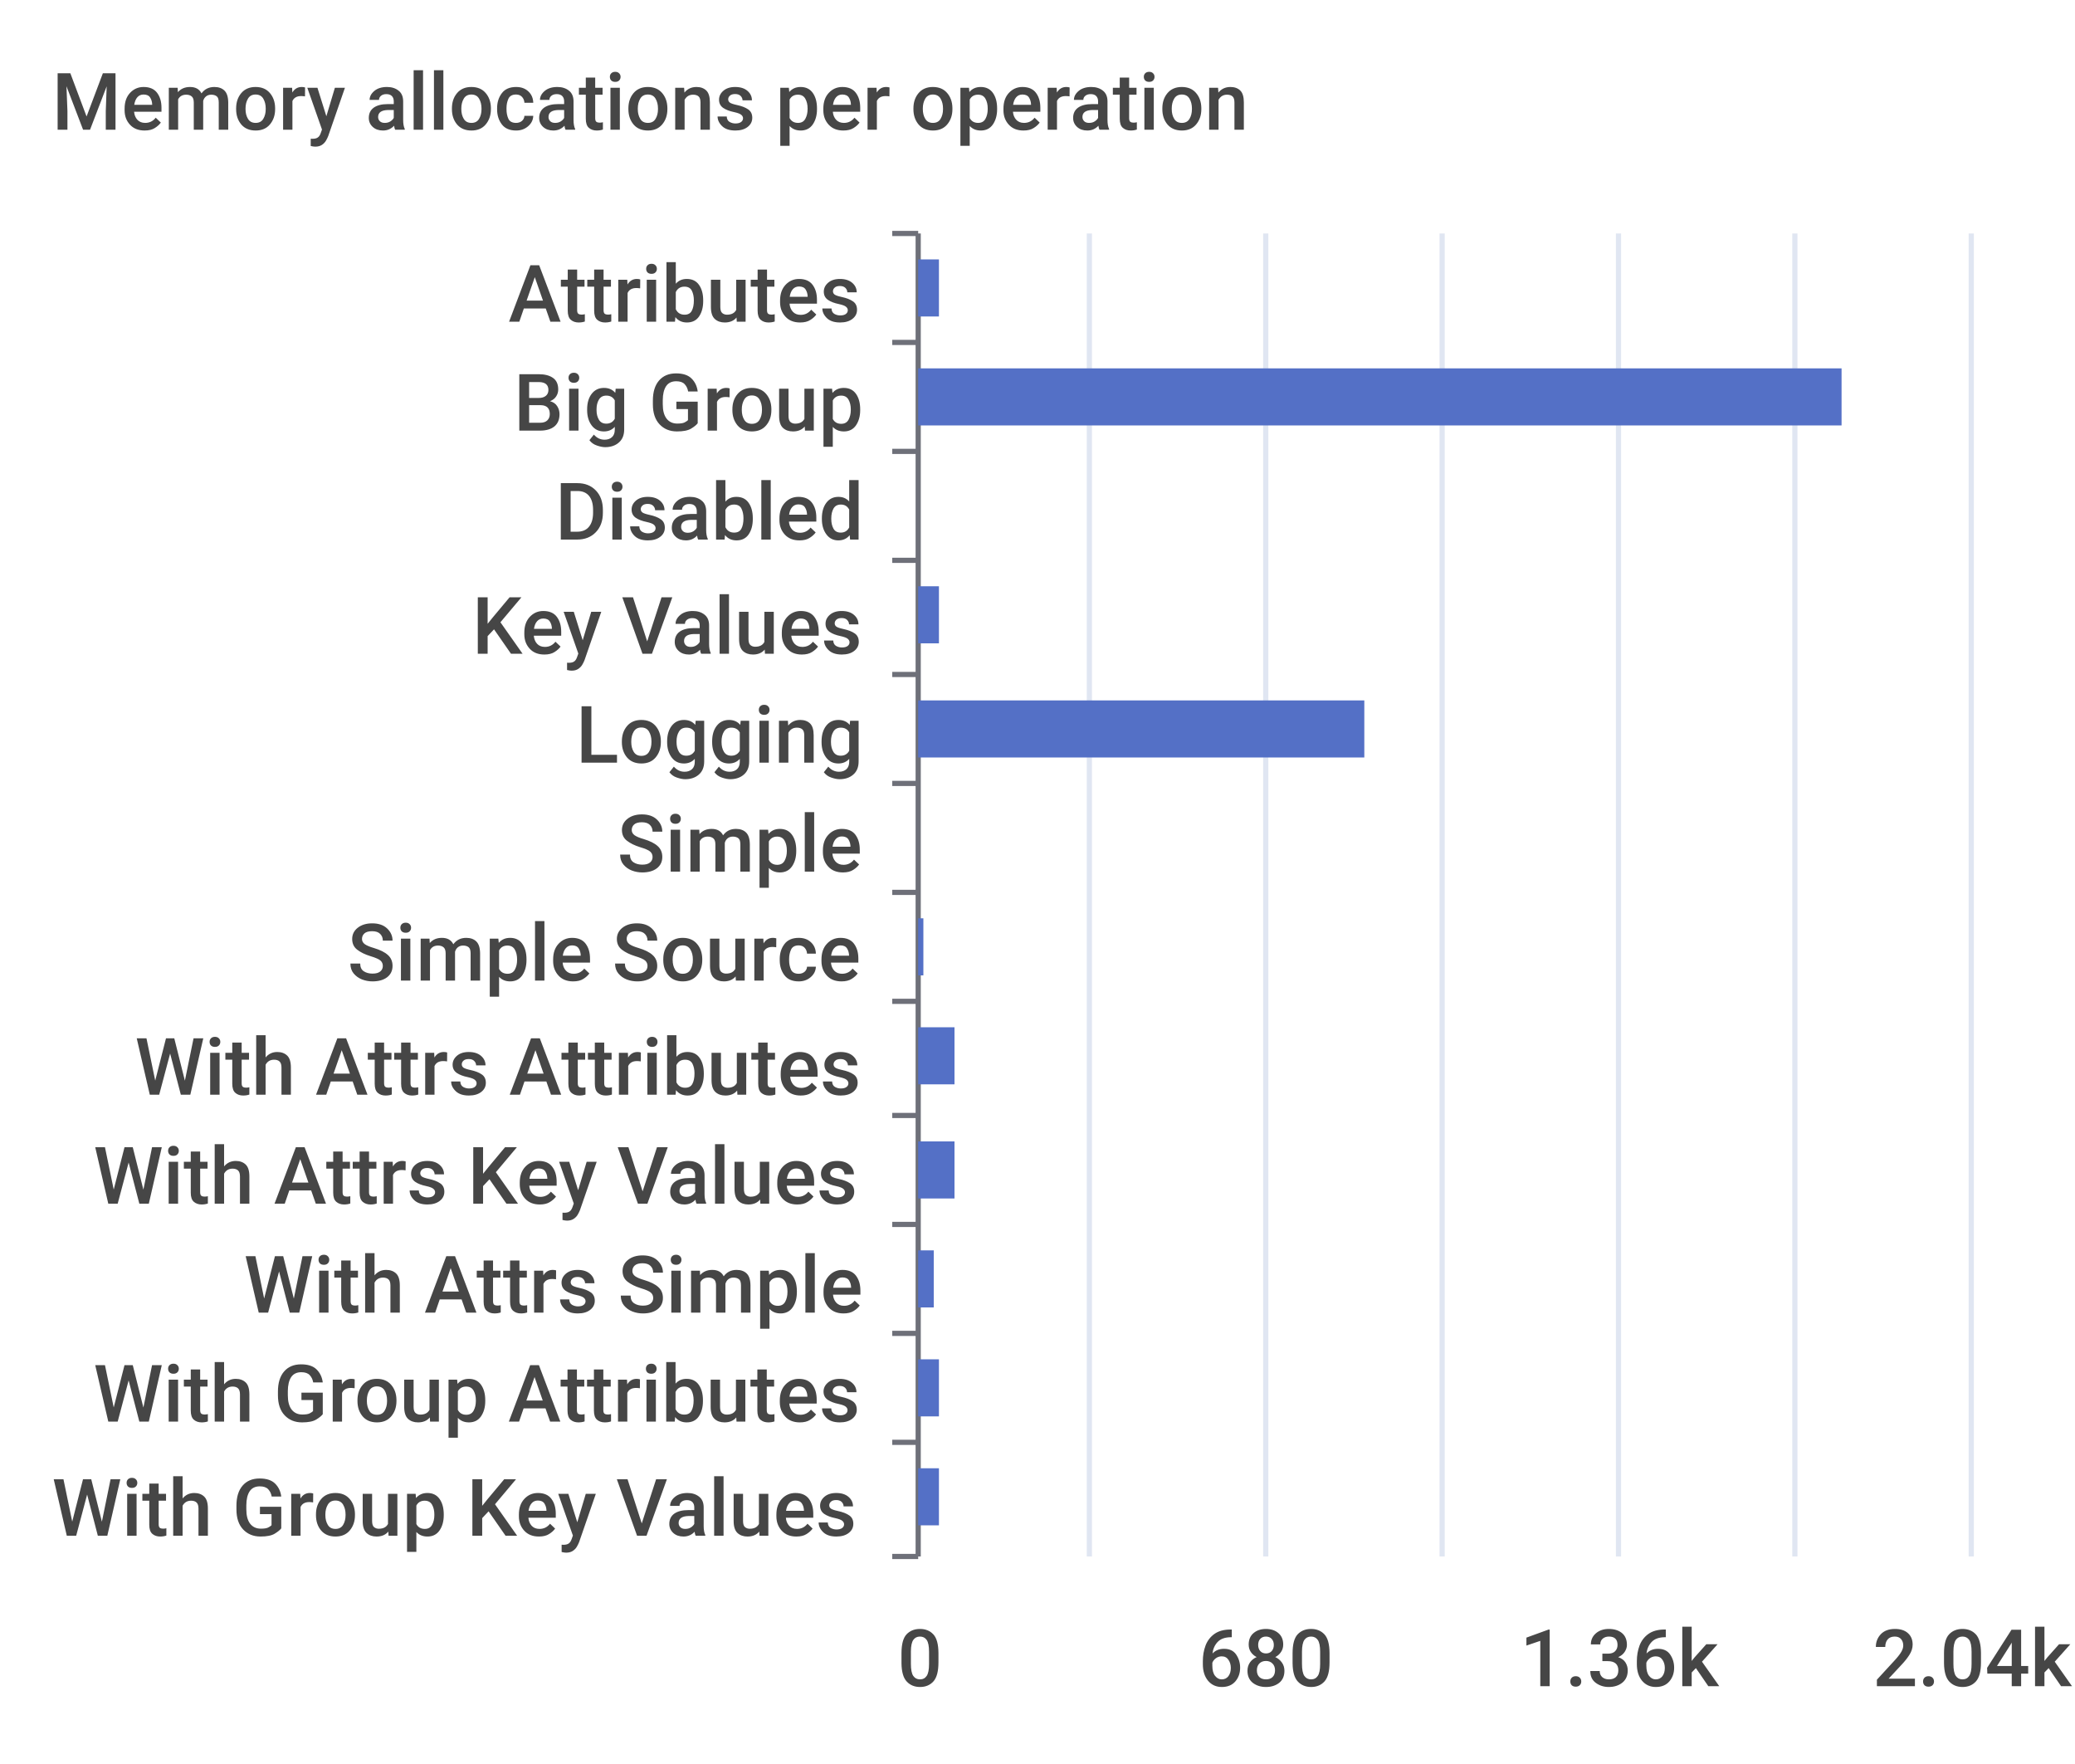
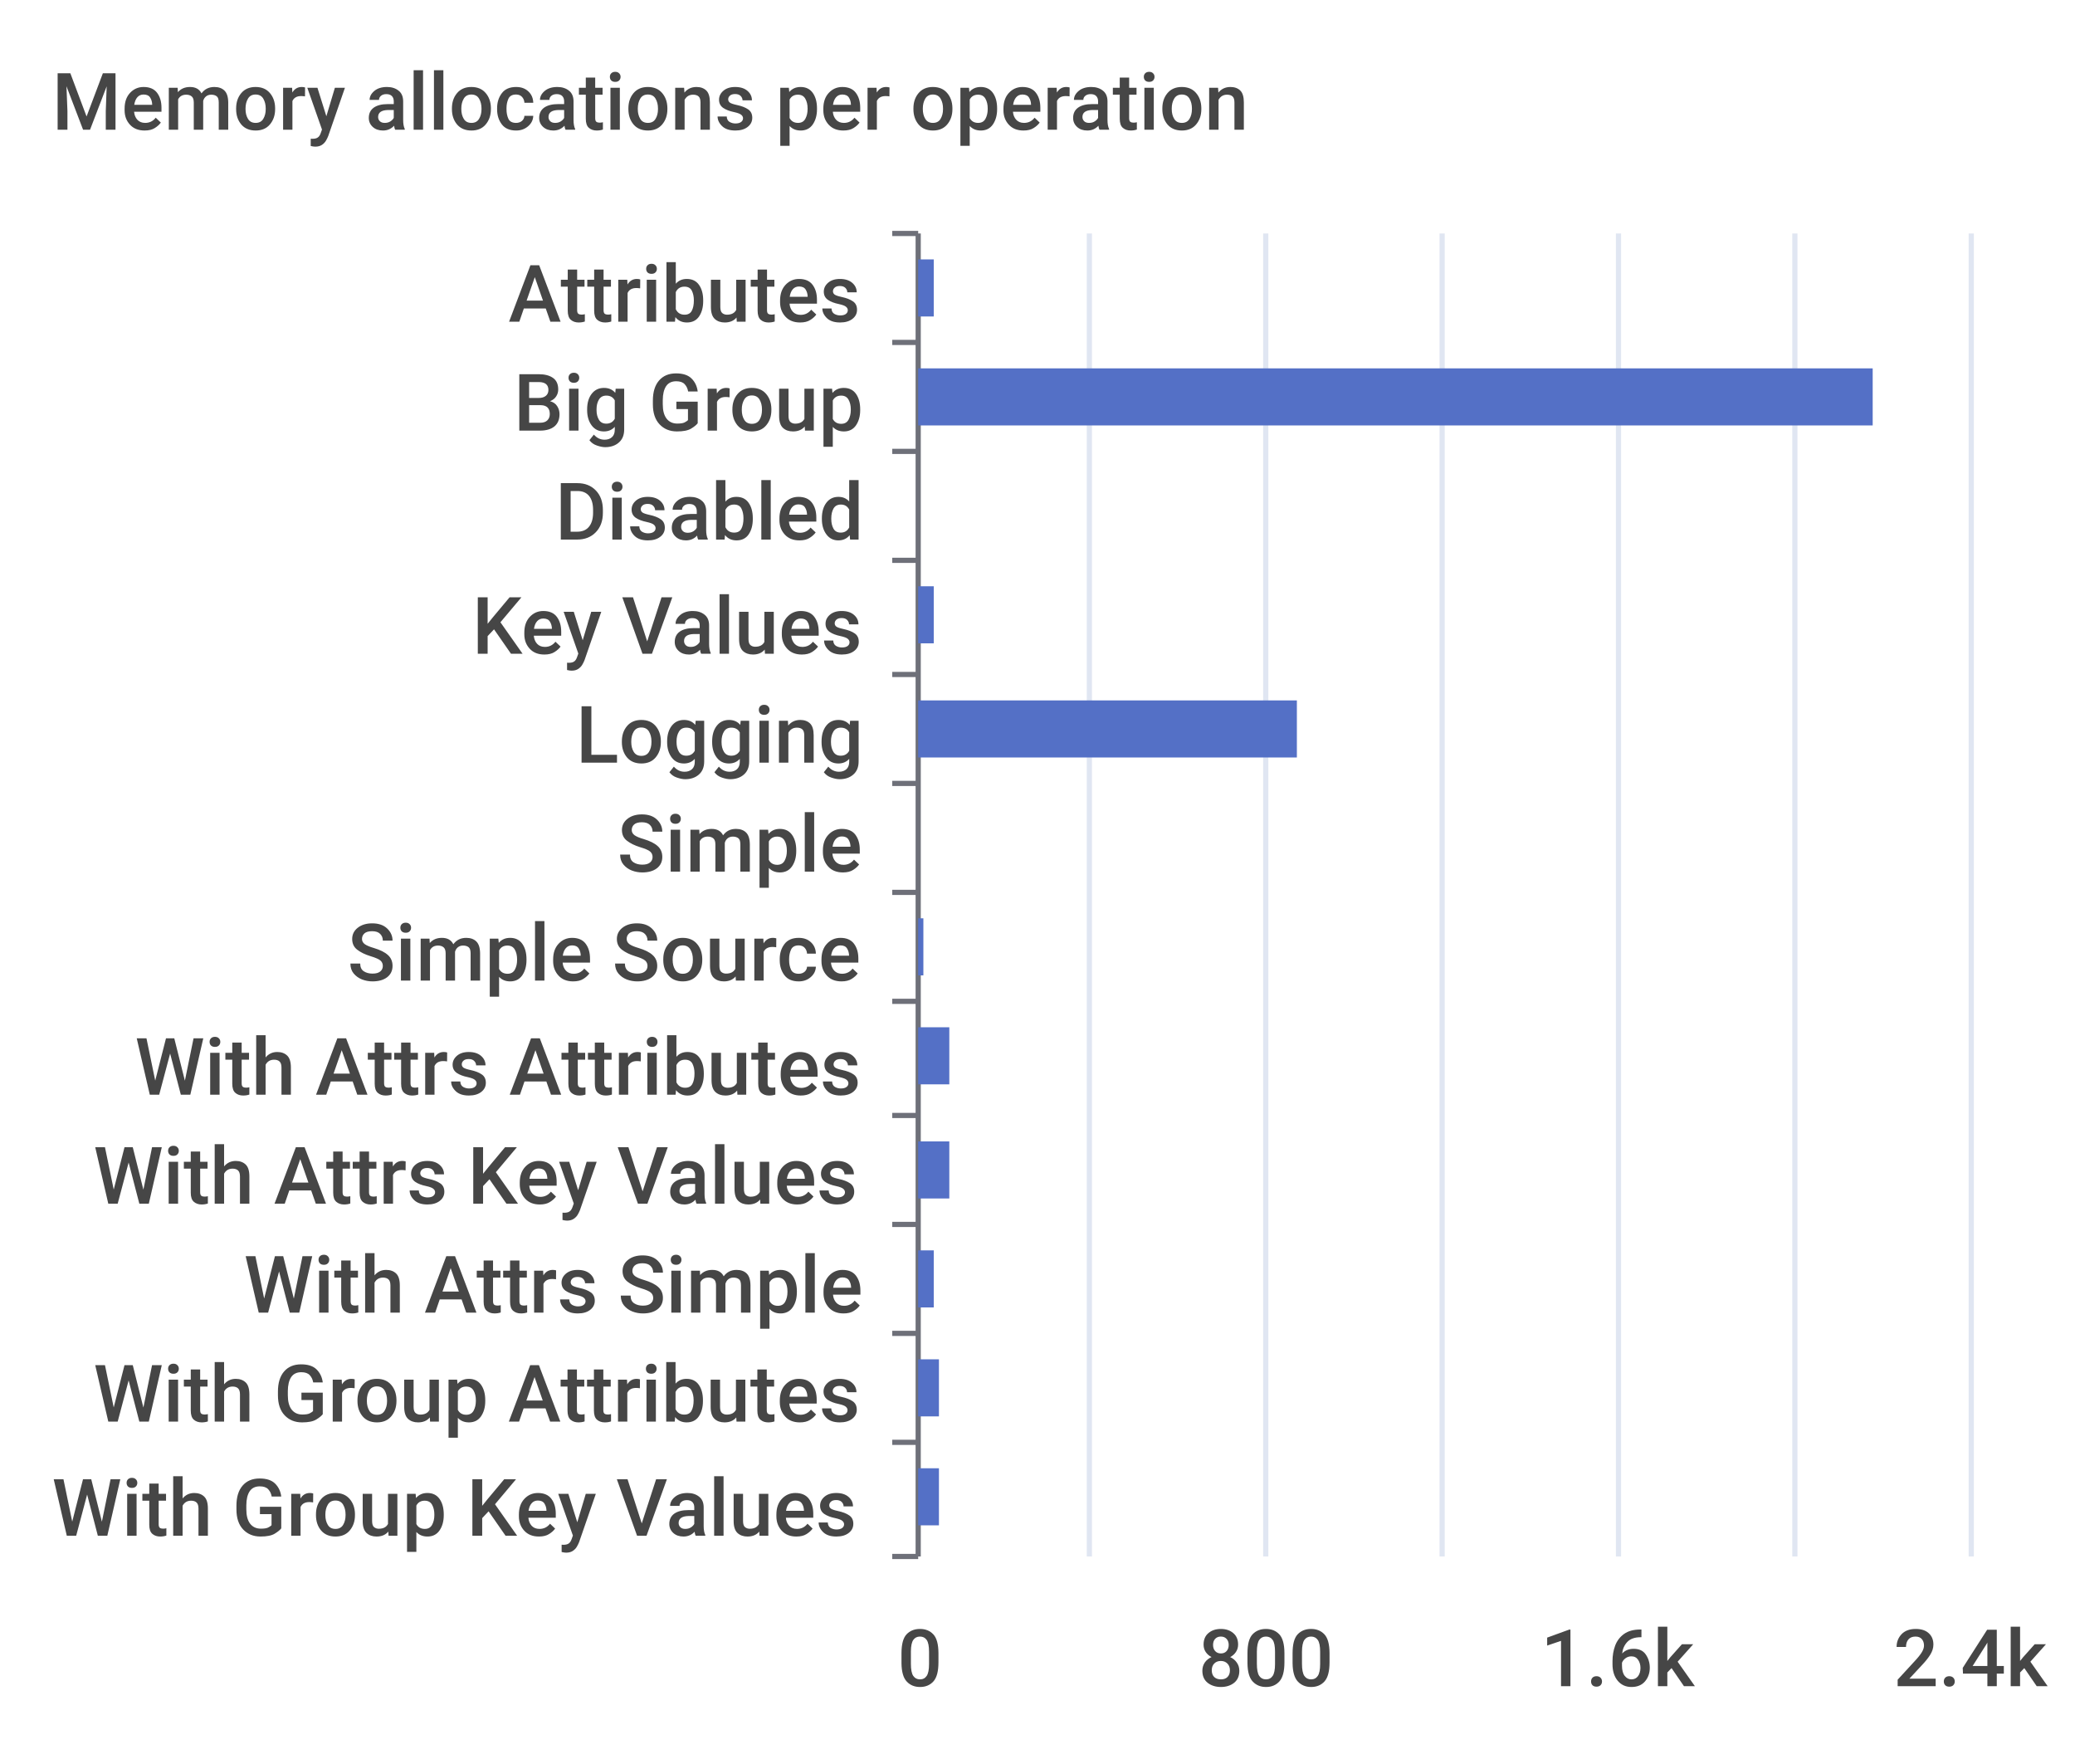
<svg xmlns="http://www.w3.org/2000/svg" width="400" height="340">\n<path d="M 0 0 L 400 0 L 400 340 L 0 340 L 0 0" style="stroke-width:0;stroke:none;fill:rgba(255,255,255,1.0)" />
  <text x="10" y="25" style="stroke-width:0;stroke:none;fill:rgba(70,70,70,1.0);font-size:15.3px;font-family:'Roboto Medium',sans-serif">Memory allocations per operation</text>
  <path d="M 172 45 L 177 45" style="stroke-width:1;stroke:rgba(110,112,121,1.0);fill:none" />
  <path d="M 172 66 L 177 66" style="stroke-width:1;stroke:rgba(110,112,121,1.0);fill:none" />
  <path d="M 172 87 L 177 87" style="stroke-width:1;stroke:rgba(110,112,121,1.0);fill:none" />
  <path d="M 172 108 L 177 108" style="stroke-width:1;stroke:rgba(110,112,121,1.0);fill:none" />
  <path d="M 172 130 L 177 130" style="stroke-width:1;stroke:rgba(110,112,121,1.0);fill:none" />
  <path d="M 172 151 L 177 151" style="stroke-width:1;stroke:rgba(110,112,121,1.0);fill:none" />
  <path d="M 172 172 L 177 172" style="stroke-width:1;stroke:rgba(110,112,121,1.0);fill:none" />
  <path d="M 172 193 L 177 193" style="stroke-width:1;stroke:rgba(110,112,121,1.0);fill:none" />
  <path d="M 172 215 L 177 215" style="stroke-width:1;stroke:rgba(110,112,121,1.0);fill:none" />
  <path d="M 172 236 L 177 236" style="stroke-width:1;stroke:rgba(110,112,121,1.0);fill:none" />
  <path d="M 172 257 L 177 257" style="stroke-width:1;stroke:rgba(110,112,121,1.0);fill:none" />
  <path d="M 172 278 L 177 278" style="stroke-width:1;stroke:rgba(110,112,121,1.0);fill:none" />
  <path d="M 172 300 L 177 300" style="stroke-width:1;stroke:rgba(110,112,121,1.0);fill:none" />
  <path d="M 177 45 L 177 300" style="stroke-width:1;stroke:rgba(110,112,121,1.0);fill:none" />
  <text x="98" y="62" style="stroke-width:0;stroke:none;fill:rgba(70,70,70,1.0);font-size:15.3px;font-family:'Roboto Medium',sans-serif">Attributes</text>
  <text x="99" y="83" style="stroke-width:0;stroke:none;fill:rgba(70,70,70,1.0);font-size:15.3px;font-family:'Roboto Medium',sans-serif">Big Group</text>
  <text x="107" y="104" style="stroke-width:0;stroke:none;fill:rgba(70,70,70,1.0);font-size:15.3px;font-family:'Roboto Medium',sans-serif">Disabled</text>
  <text x="91" y="126" style="stroke-width:0;stroke:none;fill:rgba(70,70,70,1.0);font-size:15.3px;font-family:'Roboto Medium',sans-serif">Key Values</text>
  <text x="111" y="147" style="stroke-width:0;stroke:none;fill:rgba(70,70,70,1.0);font-size:15.3px;font-family:'Roboto Medium',sans-serif">Logging</text>
  <text x="119" y="168" style="stroke-width:0;stroke:none;fill:rgba(70,70,70,1.0);font-size:15.3px;font-family:'Roboto Medium',sans-serif">Simple</text>
  <text x="67" y="189" style="stroke-width:0;stroke:none;fill:rgba(70,70,70,1.0);font-size:15.3px;font-family:'Roboto Medium',sans-serif">Simple Source</text>
  <text x="26" y="211" style="stroke-width:0;stroke:none;fill:rgba(70,70,70,1.0);font-size:15.3px;font-family:'Roboto Medium',sans-serif">With Attrs Attributes</text>
  <text x="18" y="232" style="stroke-width:0;stroke:none;fill:rgba(70,70,70,1.0);font-size:15.3px;font-family:'Roboto Medium',sans-serif">With Attrs Key Values</text>
  <text x="47" y="253" style="stroke-width:0;stroke:none;fill:rgba(70,70,70,1.0);font-size:15.3px;font-family:'Roboto Medium',sans-serif">With Attrs Simple</text>
  <text x="18" y="274" style="stroke-width:0;stroke:none;fill:rgba(70,70,70,1.0);font-size:15.3px;font-family:'Roboto Medium',sans-serif">With Group Attributes</text>
  <text x="10" y="296" style="stroke-width:0;stroke:none;fill:rgba(70,70,70,1.0);font-size:15.3px;font-family:'Roboto Medium',sans-serif">With Group Key Values</text>
  <text x="173" y="325" style="stroke-width:0;stroke:none;fill:rgba(70,70,70,1.0);font-size:15.3px;font-family:'Roboto Medium',sans-serif">0</text>
-   <text x="231" y="325" style="stroke-width:0;stroke:none;fill:rgba(70,70,70,1.0);font-size:15.3px;font-family:'Roboto Medium',sans-serif">680</text>
-   <text x="293" y="325" style="stroke-width:0;stroke:none;fill:rgba(70,70,70,1.0);font-size:15.3px;font-family:'Roboto Medium',sans-serif">1.36k</text>
-   <text x="361" y="325" style="stroke-width:0;stroke:none;fill:rgba(70,70,70,1.0);font-size:15.3px;font-family:'Roboto Medium',sans-serif">2.04k</text>
+   <text x="231" y="325" style="stroke-width:0;stroke:none;fill:rgba(70,70,70,1.0);font-size:15.3px;font-family:'Roboto Medium',sans-serif">800</text>
+   <text x="297" y="325" style="stroke-width:0;stroke:none;fill:rgba(70,70,70,1.0);font-size:15.3px;font-family:'Roboto Medium',sans-serif">1.6k</text>
+   <text x="365" y="325" style="stroke-width:0;stroke:none;fill:rgba(70,70,70,1.0);font-size:15.3px;font-family:'Roboto Medium',sans-serif">2.4k</text>
  <path d="M 210 45 L 210 300" style="stroke-width:1;stroke:rgba(224,230,242,1.0);fill:none" />
  <path d="M 244 45 L 244 300" style="stroke-width:1;stroke:rgba(224,230,242,1.0);fill:none" />
  <path d="M 278 45 L 278 300" style="stroke-width:1;stroke:rgba(224,230,242,1.0);fill:none" />
  <path d="M 312 45 L 312 300" style="stroke-width:1;stroke:rgba(224,230,242,1.0);fill:none" />
  <path d="M 346 45 L 346 300" style="stroke-width:1;stroke:rgba(224,230,242,1.0);fill:none" />
  <path d="M 380 45 L 380 300" style="stroke-width:1;stroke:rgba(224,230,242,1.0);fill:none" />
  <path d="M 177 283 L 181 283 L 181 294 L 177 294 L 177 283" style="stroke-width:0;stroke:none;fill:rgba(84,112,198,1.0)" />
  <path d="M 177 262 L 181 262 L 181 273 L 177 273 L 177 262" style="stroke-width:0;stroke:none;fill:rgba(84,112,198,1.0)" />
  <path d="M 177 241 L 180 241 L 180 252 L 177 252 L 177 241" style="stroke-width:0;stroke:none;fill:rgba(84,112,198,1.0)" />
-   <path d="M 177 220 L 184 220 L 184 231 L 177 231 L 177 220" style="stroke-width:0;stroke:none;fill:rgba(84,112,198,1.0)" />
-   <path d="M 177 198 L 184 198 L 184 209 L 177 209 L 177 198" style="stroke-width:0;stroke:none;fill:rgba(84,112,198,1.0)" />
+   <path d="M 177 220 L 183 220 L 183 231 L 177 231 L 177 220" style="stroke-width:0;stroke:none;fill:rgba(84,112,198,1.0)" />
+   <path d="M 177 198 L 183 198 L 183 209 L 177 209 L 177 198" style="stroke-width:0;stroke:none;fill:rgba(84,112,198,1.0)" />
  <path d="M 177 177 L 178 177 L 178 188 L 177 188 L 177 177" style="stroke-width:0;stroke:none;fill:rgba(84,112,198,1.0)" />
  <path d="M 177 156 L 177 156 L 177 167 L 177 167 L 177 156" style="stroke-width:0;stroke:none;fill:rgba(84,112,198,1.0)" />
-   <path d="M 177 135 L 263 135 L 263 146 L 177 146 L 177 135" style="stroke-width:0;stroke:none;fill:rgba(84,112,198,1.0)" />
-   <path d="M 177 113 L 181 113 L 181 124 L 177 124 L 177 113" style="stroke-width:0;stroke:none;fill:rgba(84,112,198,1.0)" />
+   <path d="M 177 135 L 250 135 L 250 146 L 177 146 L 177 135" style="stroke-width:0;stroke:none;fill:rgba(84,112,198,1.0)" />
+   <path d="M 177 113 L 180 113 L 180 124 L 177 124 L 177 113" style="stroke-width:0;stroke:none;fill:rgba(84,112,198,1.0)" />
  <path d="M 177 92 L 177 92 L 177 103 L 177 103 L 177 92" style="stroke-width:0;stroke:none;fill:rgba(84,112,198,1.0)" />
-   <path d="M 177 71 L 355 71 L 355 82 L 177 82 L 177 71" style="stroke-width:0;stroke:none;fill:rgba(84,112,198,1.0)" />
-   <path d="M 177 50 L 181 50 L 181 61 L 177 61 L 177 50" style="stroke-width:0;stroke:none;fill:rgba(84,112,198,1.0)" />
+   <path d="M 177 71 L 361 71 L 361 82 L 177 82 L 177 71" style="stroke-width:0;stroke:none;fill:rgba(84,112,198,1.0)" />
+   <path d="M 177 50 L 180 50 L 180 61 L 177 61 L 177 50" style="stroke-width:0;stroke:none;fill:rgba(84,112,198,1.0)" />
</svg>
